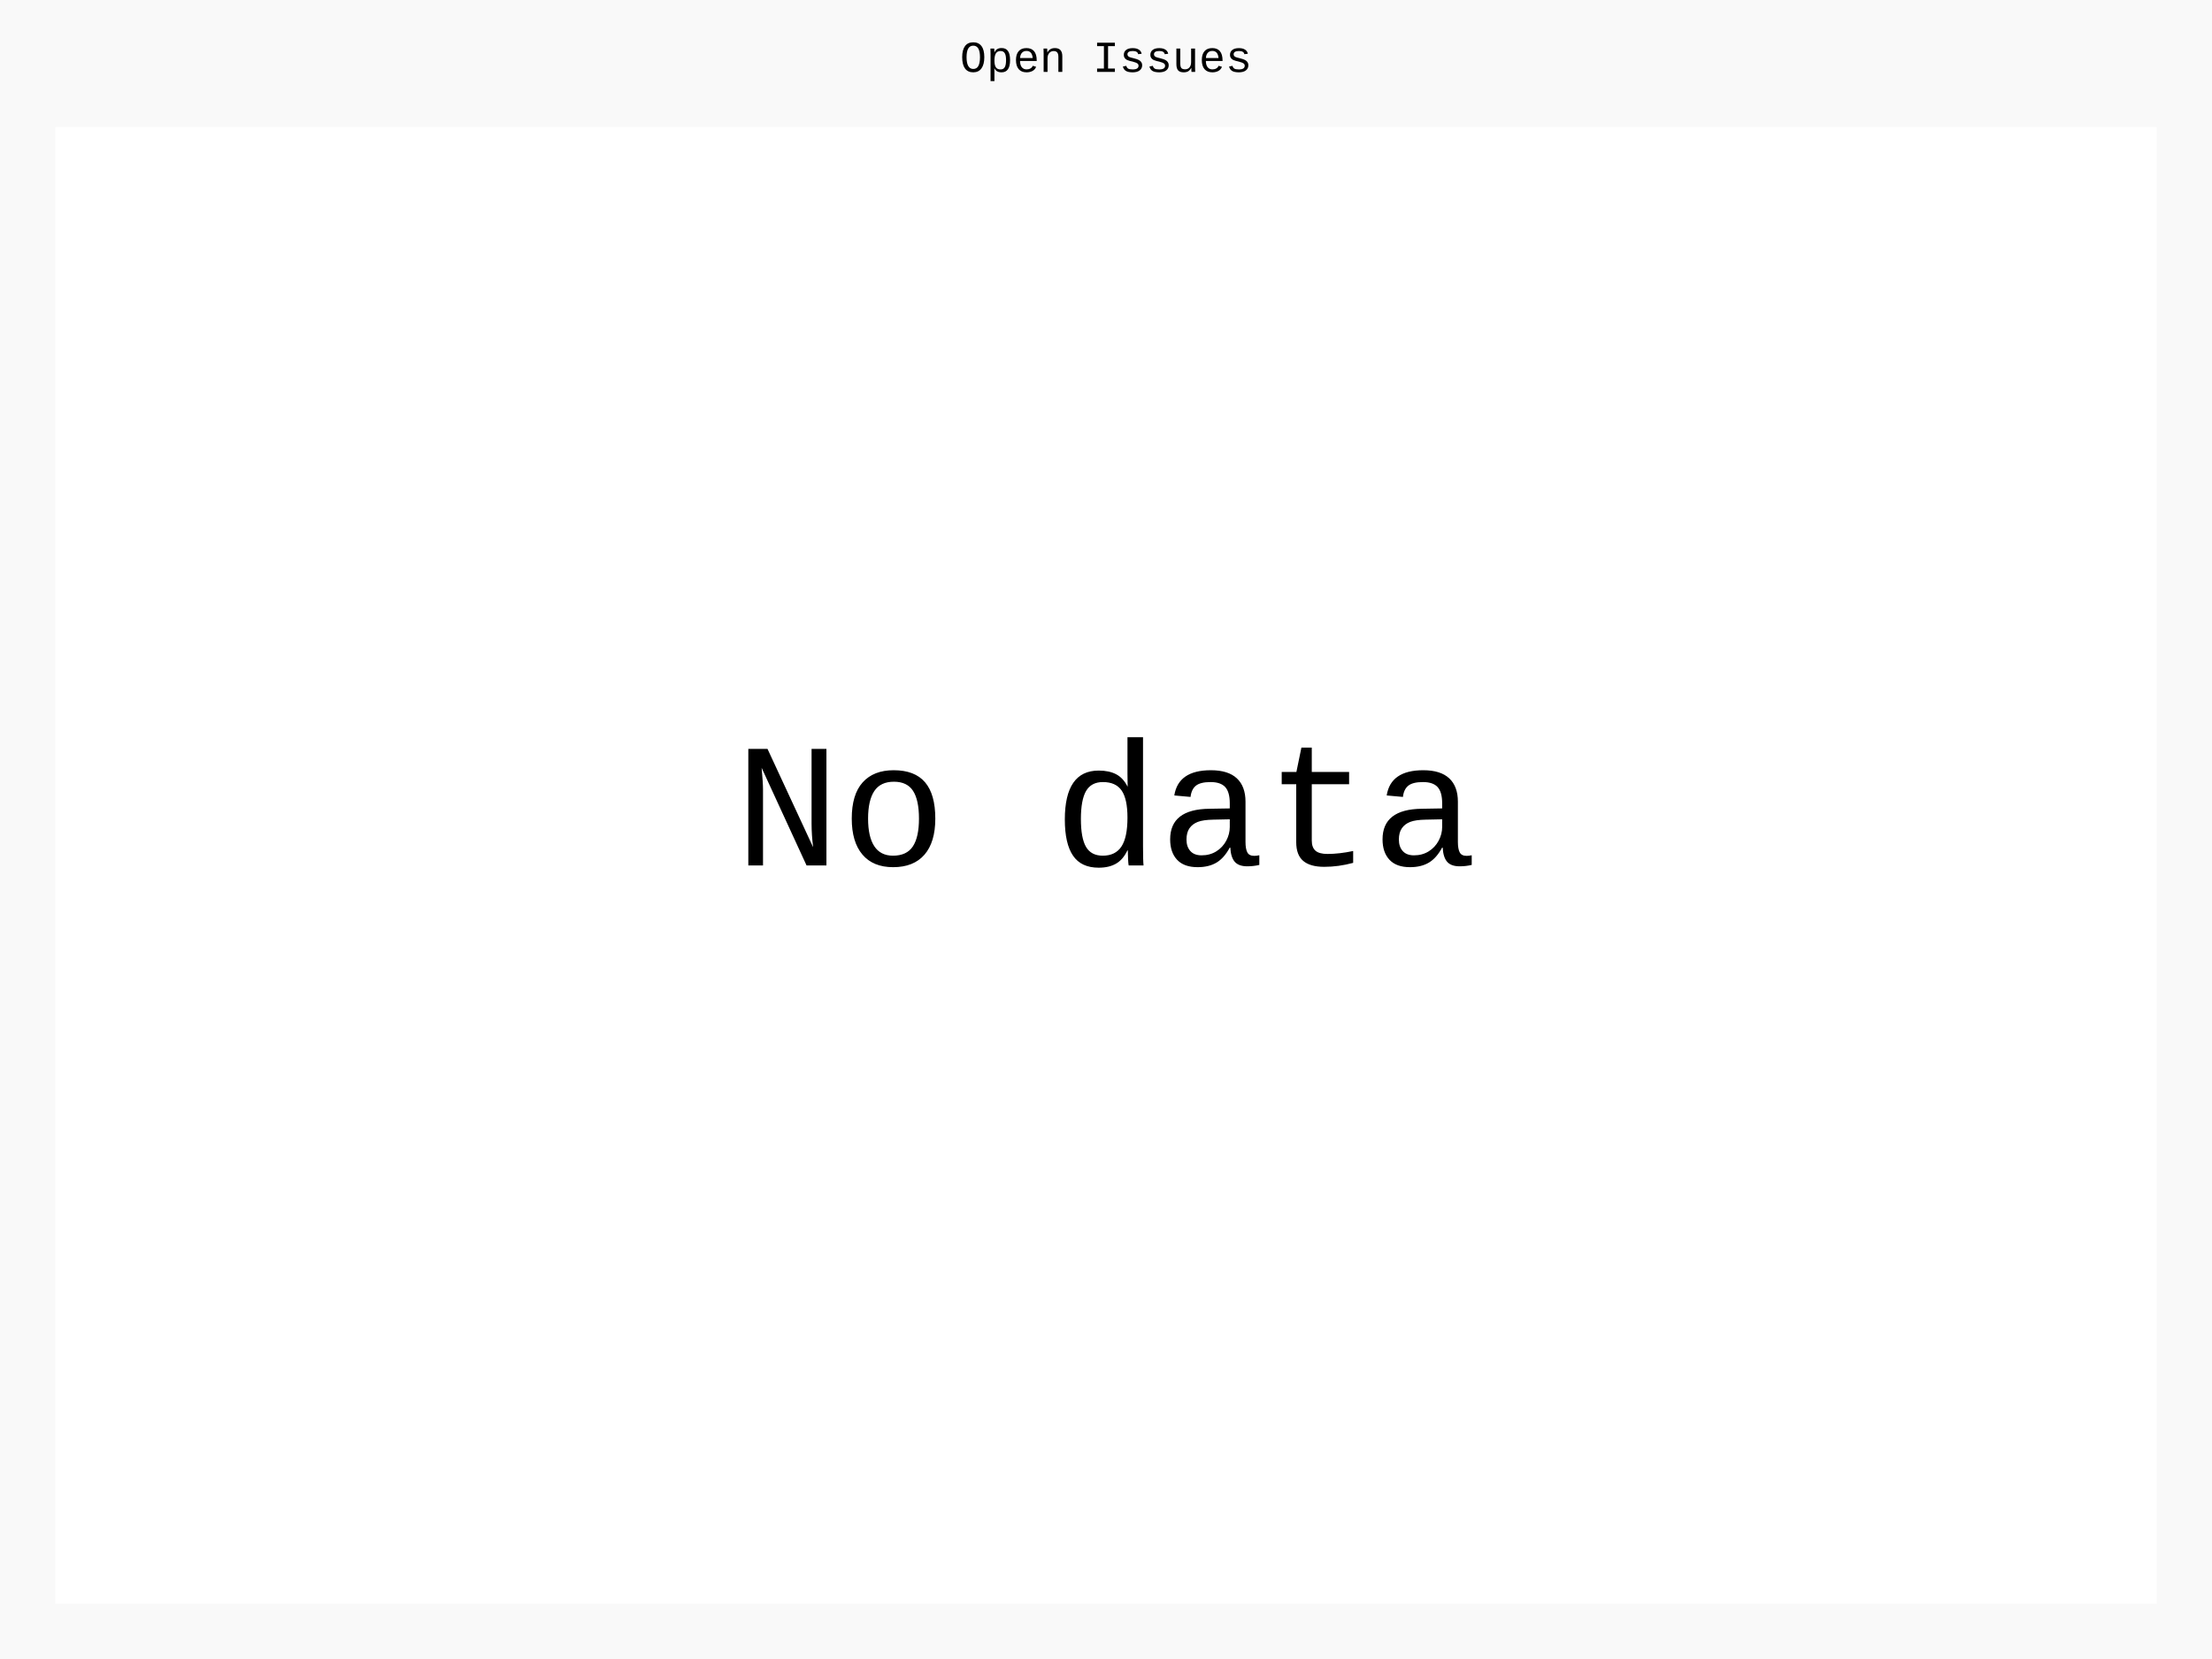
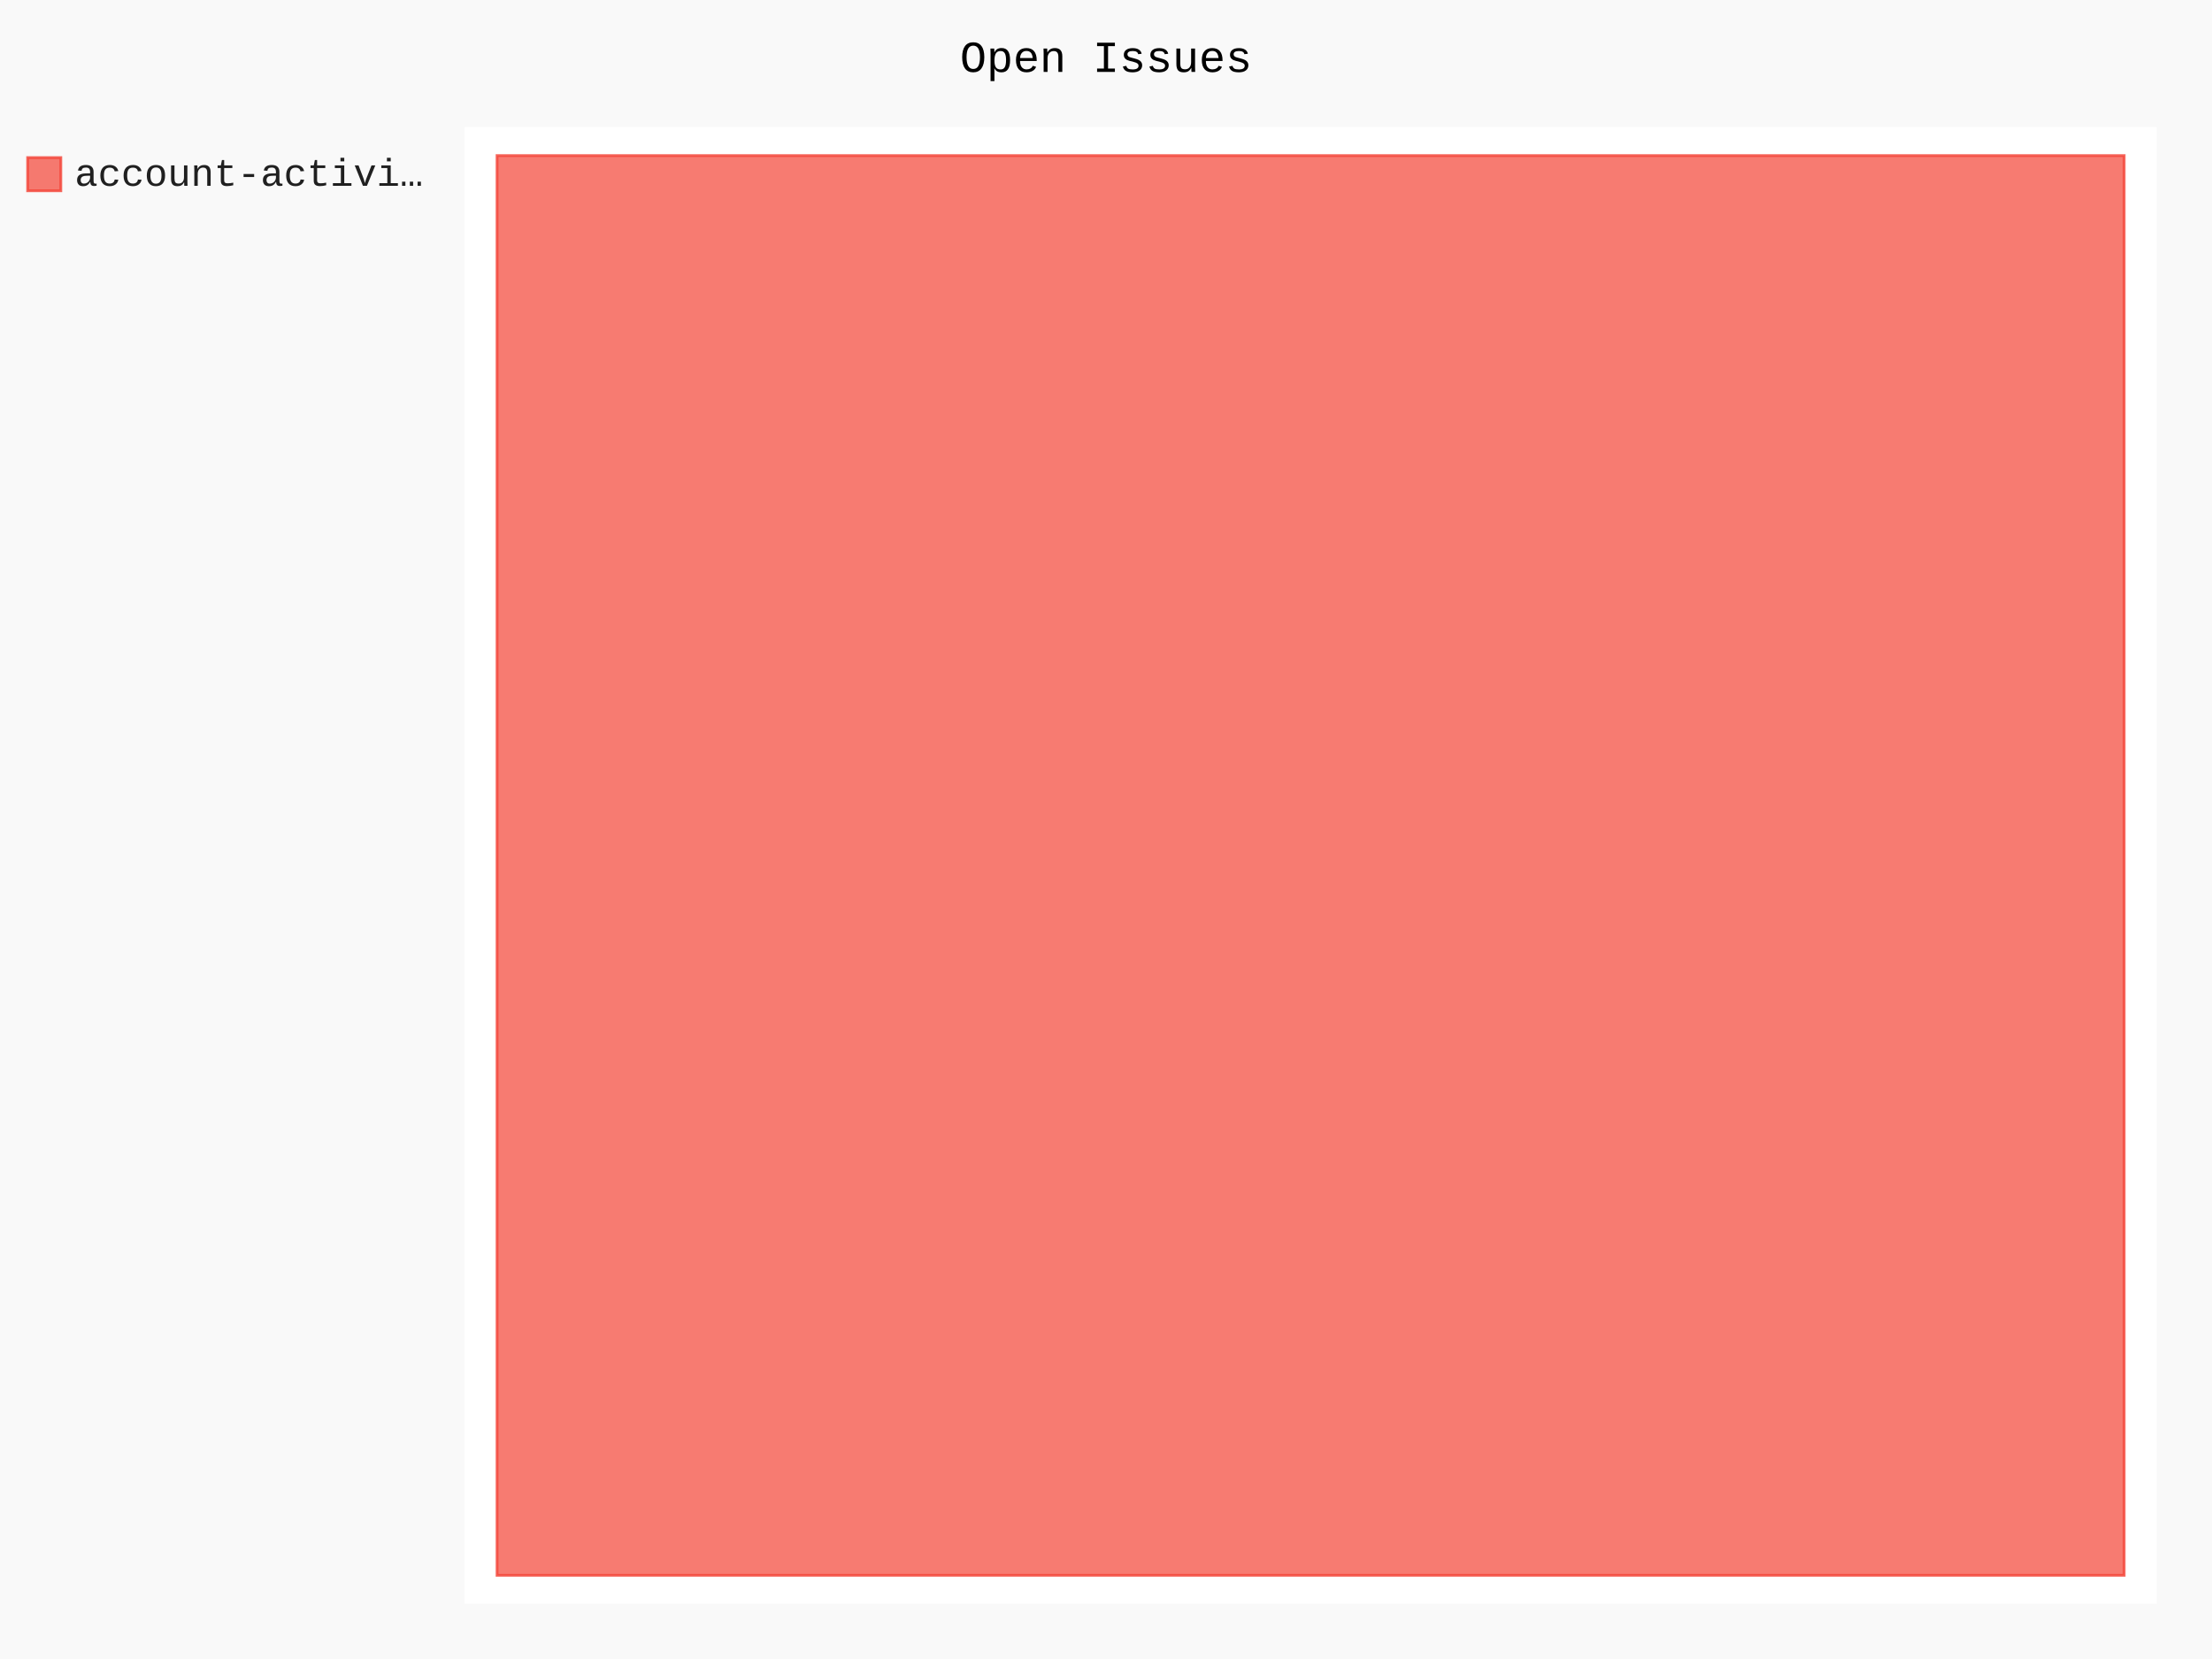
- <svg xmlns="http://www.w3.org/2000/svg" class="pygal-chart" id="chart-42793f5c-97f5-4fb6-be16-857be1489cea" viewBox="0 0 800 600">
+ <svg xmlns="http://www.w3.org/2000/svg" class="pygal-chart" id="chart-2dc6f2e9-ea7f-40db-948b-048853cafa60" viewBox="0 0 800 600">
  <defs>
-     <style type="text/css">#chart-42793f5c-97f5-4fb6-be16-857be1489cea{-webkit-user-select:none;-webkit-font-smoothing:antialiased;font-family:Consolas,"Liberation Mono",Menlo,Courier,monospace}#chart-42793f5c-97f5-4fb6-be16-857be1489cea .title{font-family:Consolas,"Liberation Mono",Menlo,Courier,monospace;font-size:16px}#chart-42793f5c-97f5-4fb6-be16-857be1489cea .legends .legend text{font-family:Consolas,"Liberation Mono",Menlo,Courier,monospace;font-size:14px}#chart-42793f5c-97f5-4fb6-be16-857be1489cea .axis text{font-family:Consolas,"Liberation Mono",Menlo,Courier,monospace;font-size:10px}#chart-42793f5c-97f5-4fb6-be16-857be1489cea .axis text.major{font-family:Consolas,"Liberation Mono",Menlo,Courier,monospace;font-size:10px}#chart-42793f5c-97f5-4fb6-be16-857be1489cea .text-overlay text.value{font-family:Consolas,"Liberation Mono",Menlo,Courier,monospace;font-size:16px}#chart-42793f5c-97f5-4fb6-be16-857be1489cea .text-overlay text.label{font-family:Consolas,"Liberation Mono",Menlo,Courier,monospace;font-size:10px}#chart-42793f5c-97f5-4fb6-be16-857be1489cea .tooltip{font-family:Consolas,"Liberation Mono",Menlo,Courier,monospace;font-size:14px}#chart-42793f5c-97f5-4fb6-be16-857be1489cea text.no_data{font-family:Consolas,"Liberation Mono",Menlo,Courier,monospace;font-size:64px}
- #chart-42793f5c-97f5-4fb6-be16-857be1489cea{background-color:rgba(249,249,249,1)}#chart-42793f5c-97f5-4fb6-be16-857be1489cea path,#chart-42793f5c-97f5-4fb6-be16-857be1489cea line,#chart-42793f5c-97f5-4fb6-be16-857be1489cea rect,#chart-42793f5c-97f5-4fb6-be16-857be1489cea circle{-webkit-transition:150ms;-moz-transition:150ms;transition:150ms}#chart-42793f5c-97f5-4fb6-be16-857be1489cea .graph &gt; .background{fill:rgba(249,249,249,1)}#chart-42793f5c-97f5-4fb6-be16-857be1489cea .plot &gt; .background{fill:rgba(255,255,255,1)}#chart-42793f5c-97f5-4fb6-be16-857be1489cea .graph{fill:rgba(0,0,0,.87)}#chart-42793f5c-97f5-4fb6-be16-857be1489cea text.no_data{fill:rgba(0,0,0,1)}#chart-42793f5c-97f5-4fb6-be16-857be1489cea .title{fill:rgba(0,0,0,1)}#chart-42793f5c-97f5-4fb6-be16-857be1489cea .legends .legend text{fill:rgba(0,0,0,.87)}#chart-42793f5c-97f5-4fb6-be16-857be1489cea .legends .legend:hover text{fill:rgba(0,0,0,1)}#chart-42793f5c-97f5-4fb6-be16-857be1489cea .axis .line{stroke:rgba(0,0,0,1)}#chart-42793f5c-97f5-4fb6-be16-857be1489cea .axis .guide.line{stroke:rgba(0,0,0,.54)}#chart-42793f5c-97f5-4fb6-be16-857be1489cea .axis .major.line{stroke:rgba(0,0,0,.87)}#chart-42793f5c-97f5-4fb6-be16-857be1489cea .axis text.major{fill:rgba(0,0,0,1)}#chart-42793f5c-97f5-4fb6-be16-857be1489cea .axis.y .guides:hover .guide.line,#chart-42793f5c-97f5-4fb6-be16-857be1489cea .line-graph .axis.x .guides:hover .guide.line,#chart-42793f5c-97f5-4fb6-be16-857be1489cea .stackedline-graph .axis.x .guides:hover .guide.line,#chart-42793f5c-97f5-4fb6-be16-857be1489cea .xy-graph .axis.x .guides:hover .guide.line{stroke:rgba(0,0,0,1)}#chart-42793f5c-97f5-4fb6-be16-857be1489cea .axis .guides:hover text{fill:rgba(0,0,0,1)}#chart-42793f5c-97f5-4fb6-be16-857be1489cea .reactive{fill-opacity:.7;stroke-opacity:.8}#chart-42793f5c-97f5-4fb6-be16-857be1489cea .ci{stroke:rgba(0,0,0,.87)}#chart-42793f5c-97f5-4fb6-be16-857be1489cea .reactive.active,#chart-42793f5c-97f5-4fb6-be16-857be1489cea .active .reactive{fill-opacity:.8;stroke-opacity:.9;stroke-width:4}#chart-42793f5c-97f5-4fb6-be16-857be1489cea .ci .reactive.active{stroke-width:1.5}#chart-42793f5c-97f5-4fb6-be16-857be1489cea .series text{fill:rgba(0,0,0,1)}#chart-42793f5c-97f5-4fb6-be16-857be1489cea .tooltip rect{fill:rgba(255,255,255,1);stroke:rgba(0,0,0,1);-webkit-transition:opacity 150ms;-moz-transition:opacity 150ms;transition:opacity 150ms}#chart-42793f5c-97f5-4fb6-be16-857be1489cea .tooltip .label{fill:rgba(0,0,0,.87)}#chart-42793f5c-97f5-4fb6-be16-857be1489cea .tooltip .label{fill:rgba(0,0,0,.87)}#chart-42793f5c-97f5-4fb6-be16-857be1489cea .tooltip .legend{font-size:.8em;fill:rgba(0,0,0,.54)}#chart-42793f5c-97f5-4fb6-be16-857be1489cea .tooltip .x_label{font-size:.6em;fill:rgba(0,0,0,1)}#chart-42793f5c-97f5-4fb6-be16-857be1489cea .tooltip .xlink{font-size:.5em;text-decoration:underline}#chart-42793f5c-97f5-4fb6-be16-857be1489cea .tooltip .value{font-size:1.5em}#chart-42793f5c-97f5-4fb6-be16-857be1489cea .bound{font-size:.5em}#chart-42793f5c-97f5-4fb6-be16-857be1489cea .max-value{font-size:.75em;fill:rgba(0,0,0,.54)}#chart-42793f5c-97f5-4fb6-be16-857be1489cea .map-element{fill:rgba(255,255,255,1);stroke:rgba(0,0,0,.54) !important}#chart-42793f5c-97f5-4fb6-be16-857be1489cea .map-element .reactive{fill-opacity:inherit;stroke-opacity:inherit}
- #chart-42793f5c-97f5-4fb6-be16-857be1489cea text.no_data{text-anchor:middle}#chart-42793f5c-97f5-4fb6-be16-857be1489cea .guide.line{fill:none}#chart-42793f5c-97f5-4fb6-be16-857be1489cea .centered{text-anchor:middle}#chart-42793f5c-97f5-4fb6-be16-857be1489cea .title{text-anchor:middle}#chart-42793f5c-97f5-4fb6-be16-857be1489cea .legends .legend text{fill-opacity:1}#chart-42793f5c-97f5-4fb6-be16-857be1489cea .axis.x text{text-anchor:middle}#chart-42793f5c-97f5-4fb6-be16-857be1489cea .axis.x:not(.web) text[transform]{text-anchor:start}#chart-42793f5c-97f5-4fb6-be16-857be1489cea .axis.x:not(.web) text[transform].backwards{text-anchor:end}#chart-42793f5c-97f5-4fb6-be16-857be1489cea .axis.y text{text-anchor:end}#chart-42793f5c-97f5-4fb6-be16-857be1489cea .axis.y text[transform].backwards{text-anchor:start}#chart-42793f5c-97f5-4fb6-be16-857be1489cea .axis.y2 text{text-anchor:start}#chart-42793f5c-97f5-4fb6-be16-857be1489cea .axis.y2 text[transform].backwards{text-anchor:end}#chart-42793f5c-97f5-4fb6-be16-857be1489cea .axis .guide.line{stroke-dasharray:4,4}#chart-42793f5c-97f5-4fb6-be16-857be1489cea .axis .major.guide.line{stroke-dasharray:6,6}#chart-42793f5c-97f5-4fb6-be16-857be1489cea .horizontal .axis.y .guide.line,#chart-42793f5c-97f5-4fb6-be16-857be1489cea .horizontal .axis.y2 .guide.line,#chart-42793f5c-97f5-4fb6-be16-857be1489cea .vertical .axis.x .guide.line{opacity:0}#chart-42793f5c-97f5-4fb6-be16-857be1489cea .horizontal .axis.always_show .guide.line,#chart-42793f5c-97f5-4fb6-be16-857be1489cea .vertical .axis.always_show .guide.line{opacity:1 !important}#chart-42793f5c-97f5-4fb6-be16-857be1489cea .axis.y .guides:hover .guide.line,#chart-42793f5c-97f5-4fb6-be16-857be1489cea .axis.y2 .guides:hover .guide.line,#chart-42793f5c-97f5-4fb6-be16-857be1489cea .axis.x .guides:hover .guide.line{opacity:1}#chart-42793f5c-97f5-4fb6-be16-857be1489cea .axis .guides:hover text{opacity:1}#chart-42793f5c-97f5-4fb6-be16-857be1489cea .nofill{fill:none}#chart-42793f5c-97f5-4fb6-be16-857be1489cea .subtle-fill{fill-opacity:.2}#chart-42793f5c-97f5-4fb6-be16-857be1489cea .dot{stroke-width:1px;fill-opacity:1}#chart-42793f5c-97f5-4fb6-be16-857be1489cea .dot.active{stroke-width:5px}#chart-42793f5c-97f5-4fb6-be16-857be1489cea .dot.negative{fill:transparent}#chart-42793f5c-97f5-4fb6-be16-857be1489cea text,#chart-42793f5c-97f5-4fb6-be16-857be1489cea tspan{stroke:none !important}#chart-42793f5c-97f5-4fb6-be16-857be1489cea .series text.active{opacity:1}#chart-42793f5c-97f5-4fb6-be16-857be1489cea .tooltip rect{fill-opacity:.95;stroke-width:.5}#chart-42793f5c-97f5-4fb6-be16-857be1489cea .tooltip text{fill-opacity:1}#chart-42793f5c-97f5-4fb6-be16-857be1489cea .showable{visibility:hidden}#chart-42793f5c-97f5-4fb6-be16-857be1489cea .showable.shown{visibility:visible}#chart-42793f5c-97f5-4fb6-be16-857be1489cea .gauge-background{fill:rgba(229,229,229,1);stroke:none}#chart-42793f5c-97f5-4fb6-be16-857be1489cea .bg-lines{stroke:rgba(249,249,249,1);stroke-width:2px}</style>
+     <style type="text/css">#chart-2dc6f2e9-ea7f-40db-948b-048853cafa60{-webkit-user-select:none;-webkit-font-smoothing:antialiased;font-family:Consolas,"Liberation Mono",Menlo,Courier,monospace}#chart-2dc6f2e9-ea7f-40db-948b-048853cafa60 .title{font-family:Consolas,"Liberation Mono",Menlo,Courier,monospace;font-size:16px}#chart-2dc6f2e9-ea7f-40db-948b-048853cafa60 .legends .legend text{font-family:Consolas,"Liberation Mono",Menlo,Courier,monospace;font-size:14px}#chart-2dc6f2e9-ea7f-40db-948b-048853cafa60 .axis text{font-family:Consolas,"Liberation Mono",Menlo,Courier,monospace;font-size:10px}#chart-2dc6f2e9-ea7f-40db-948b-048853cafa60 .axis text.major{font-family:Consolas,"Liberation Mono",Menlo,Courier,monospace;font-size:10px}#chart-2dc6f2e9-ea7f-40db-948b-048853cafa60 .text-overlay text.value{font-family:Consolas,"Liberation Mono",Menlo,Courier,monospace;font-size:16px}#chart-2dc6f2e9-ea7f-40db-948b-048853cafa60 .text-overlay text.label{font-family:Consolas,"Liberation Mono",Menlo,Courier,monospace;font-size:10px}#chart-2dc6f2e9-ea7f-40db-948b-048853cafa60 .tooltip{font-family:Consolas,"Liberation Mono",Menlo,Courier,monospace;font-size:14px}#chart-2dc6f2e9-ea7f-40db-948b-048853cafa60 text.no_data{font-family:Consolas,"Liberation Mono",Menlo,Courier,monospace;font-size:64px}
+ #chart-2dc6f2e9-ea7f-40db-948b-048853cafa60{background-color:rgba(249,249,249,1)}#chart-2dc6f2e9-ea7f-40db-948b-048853cafa60 path,#chart-2dc6f2e9-ea7f-40db-948b-048853cafa60 line,#chart-2dc6f2e9-ea7f-40db-948b-048853cafa60 rect,#chart-2dc6f2e9-ea7f-40db-948b-048853cafa60 circle{-webkit-transition:150ms;-moz-transition:150ms;transition:150ms}#chart-2dc6f2e9-ea7f-40db-948b-048853cafa60 .graph &gt; .background{fill:rgba(249,249,249,1)}#chart-2dc6f2e9-ea7f-40db-948b-048853cafa60 .plot &gt; .background{fill:rgba(255,255,255,1)}#chart-2dc6f2e9-ea7f-40db-948b-048853cafa60 .graph{fill:rgba(0,0,0,.87)}#chart-2dc6f2e9-ea7f-40db-948b-048853cafa60 text.no_data{fill:rgba(0,0,0,1)}#chart-2dc6f2e9-ea7f-40db-948b-048853cafa60 .title{fill:rgba(0,0,0,1)}#chart-2dc6f2e9-ea7f-40db-948b-048853cafa60 .legends .legend text{fill:rgba(0,0,0,.87)}#chart-2dc6f2e9-ea7f-40db-948b-048853cafa60 .legends .legend:hover text{fill:rgba(0,0,0,1)}#chart-2dc6f2e9-ea7f-40db-948b-048853cafa60 .axis .line{stroke:rgba(0,0,0,1)}#chart-2dc6f2e9-ea7f-40db-948b-048853cafa60 .axis .guide.line{stroke:rgba(0,0,0,.54)}#chart-2dc6f2e9-ea7f-40db-948b-048853cafa60 .axis .major.line{stroke:rgba(0,0,0,.87)}#chart-2dc6f2e9-ea7f-40db-948b-048853cafa60 .axis text.major{fill:rgba(0,0,0,1)}#chart-2dc6f2e9-ea7f-40db-948b-048853cafa60 .axis.y .guides:hover .guide.line,#chart-2dc6f2e9-ea7f-40db-948b-048853cafa60 .line-graph .axis.x .guides:hover .guide.line,#chart-2dc6f2e9-ea7f-40db-948b-048853cafa60 .stackedline-graph .axis.x .guides:hover .guide.line,#chart-2dc6f2e9-ea7f-40db-948b-048853cafa60 .xy-graph .axis.x .guides:hover .guide.line{stroke:rgba(0,0,0,1)}#chart-2dc6f2e9-ea7f-40db-948b-048853cafa60 .axis .guides:hover text{fill:rgba(0,0,0,1)}#chart-2dc6f2e9-ea7f-40db-948b-048853cafa60 .reactive{fill-opacity:.7;stroke-opacity:.8}#chart-2dc6f2e9-ea7f-40db-948b-048853cafa60 .ci{stroke:rgba(0,0,0,.87)}#chart-2dc6f2e9-ea7f-40db-948b-048853cafa60 .reactive.active,#chart-2dc6f2e9-ea7f-40db-948b-048853cafa60 .active .reactive{fill-opacity:.8;stroke-opacity:.9;stroke-width:4}#chart-2dc6f2e9-ea7f-40db-948b-048853cafa60 .ci .reactive.active{stroke-width:1.5}#chart-2dc6f2e9-ea7f-40db-948b-048853cafa60 .series text{fill:rgba(0,0,0,1)}#chart-2dc6f2e9-ea7f-40db-948b-048853cafa60 .tooltip rect{fill:rgba(255,255,255,1);stroke:rgba(0,0,0,1);-webkit-transition:opacity 150ms;-moz-transition:opacity 150ms;transition:opacity 150ms}#chart-2dc6f2e9-ea7f-40db-948b-048853cafa60 .tooltip .label{fill:rgba(0,0,0,.87)}#chart-2dc6f2e9-ea7f-40db-948b-048853cafa60 .tooltip .label{fill:rgba(0,0,0,.87)}#chart-2dc6f2e9-ea7f-40db-948b-048853cafa60 .tooltip .legend{font-size:.8em;fill:rgba(0,0,0,.54)}#chart-2dc6f2e9-ea7f-40db-948b-048853cafa60 .tooltip .x_label{font-size:.6em;fill:rgba(0,0,0,1)}#chart-2dc6f2e9-ea7f-40db-948b-048853cafa60 .tooltip .xlink{font-size:.5em;text-decoration:underline}#chart-2dc6f2e9-ea7f-40db-948b-048853cafa60 .tooltip .value{font-size:1.5em}#chart-2dc6f2e9-ea7f-40db-948b-048853cafa60 .bound{font-size:.5em}#chart-2dc6f2e9-ea7f-40db-948b-048853cafa60 .max-value{font-size:.75em;fill:rgba(0,0,0,.54)}#chart-2dc6f2e9-ea7f-40db-948b-048853cafa60 .map-element{fill:rgba(255,255,255,1);stroke:rgba(0,0,0,.54) !important}#chart-2dc6f2e9-ea7f-40db-948b-048853cafa60 .map-element .reactive{fill-opacity:inherit;stroke-opacity:inherit}#chart-2dc6f2e9-ea7f-40db-948b-048853cafa60 .color-0,#chart-2dc6f2e9-ea7f-40db-948b-048853cafa60 .color-0 a:visited{stroke:#F44336;fill:#F44336}#chart-2dc6f2e9-ea7f-40db-948b-048853cafa60 .text-overlay .color-0 text{fill:black}
+ #chart-2dc6f2e9-ea7f-40db-948b-048853cafa60 text.no_data{text-anchor:middle}#chart-2dc6f2e9-ea7f-40db-948b-048853cafa60 .guide.line{fill:none}#chart-2dc6f2e9-ea7f-40db-948b-048853cafa60 .centered{text-anchor:middle}#chart-2dc6f2e9-ea7f-40db-948b-048853cafa60 .title{text-anchor:middle}#chart-2dc6f2e9-ea7f-40db-948b-048853cafa60 .legends .legend text{fill-opacity:1}#chart-2dc6f2e9-ea7f-40db-948b-048853cafa60 .axis.x text{text-anchor:middle}#chart-2dc6f2e9-ea7f-40db-948b-048853cafa60 .axis.x:not(.web) text[transform]{text-anchor:start}#chart-2dc6f2e9-ea7f-40db-948b-048853cafa60 .axis.x:not(.web) text[transform].backwards{text-anchor:end}#chart-2dc6f2e9-ea7f-40db-948b-048853cafa60 .axis.y text{text-anchor:end}#chart-2dc6f2e9-ea7f-40db-948b-048853cafa60 .axis.y text[transform].backwards{text-anchor:start}#chart-2dc6f2e9-ea7f-40db-948b-048853cafa60 .axis.y2 text{text-anchor:start}#chart-2dc6f2e9-ea7f-40db-948b-048853cafa60 .axis.y2 text[transform].backwards{text-anchor:end}#chart-2dc6f2e9-ea7f-40db-948b-048853cafa60 .axis .guide.line{stroke-dasharray:4,4}#chart-2dc6f2e9-ea7f-40db-948b-048853cafa60 .axis .major.guide.line{stroke-dasharray:6,6}#chart-2dc6f2e9-ea7f-40db-948b-048853cafa60 .horizontal .axis.y .guide.line,#chart-2dc6f2e9-ea7f-40db-948b-048853cafa60 .horizontal .axis.y2 .guide.line,#chart-2dc6f2e9-ea7f-40db-948b-048853cafa60 .vertical .axis.x .guide.line{opacity:0}#chart-2dc6f2e9-ea7f-40db-948b-048853cafa60 .horizontal .axis.always_show .guide.line,#chart-2dc6f2e9-ea7f-40db-948b-048853cafa60 .vertical .axis.always_show .guide.line{opacity:1 !important}#chart-2dc6f2e9-ea7f-40db-948b-048853cafa60 .axis.y .guides:hover .guide.line,#chart-2dc6f2e9-ea7f-40db-948b-048853cafa60 .axis.y2 .guides:hover .guide.line,#chart-2dc6f2e9-ea7f-40db-948b-048853cafa60 .axis.x .guides:hover .guide.line{opacity:1}#chart-2dc6f2e9-ea7f-40db-948b-048853cafa60 .axis .guides:hover text{opacity:1}#chart-2dc6f2e9-ea7f-40db-948b-048853cafa60 .nofill{fill:none}#chart-2dc6f2e9-ea7f-40db-948b-048853cafa60 .subtle-fill{fill-opacity:.2}#chart-2dc6f2e9-ea7f-40db-948b-048853cafa60 .dot{stroke-width:1px;fill-opacity:1}#chart-2dc6f2e9-ea7f-40db-948b-048853cafa60 .dot.active{stroke-width:5px}#chart-2dc6f2e9-ea7f-40db-948b-048853cafa60 .dot.negative{fill:transparent}#chart-2dc6f2e9-ea7f-40db-948b-048853cafa60 text,#chart-2dc6f2e9-ea7f-40db-948b-048853cafa60 tspan{stroke:none !important}#chart-2dc6f2e9-ea7f-40db-948b-048853cafa60 .series text.active{opacity:1}#chart-2dc6f2e9-ea7f-40db-948b-048853cafa60 .tooltip rect{fill-opacity:.95;stroke-width:.5}#chart-2dc6f2e9-ea7f-40db-948b-048853cafa60 .tooltip text{fill-opacity:1}#chart-2dc6f2e9-ea7f-40db-948b-048853cafa60 .showable{visibility:hidden}#chart-2dc6f2e9-ea7f-40db-948b-048853cafa60 .showable.shown{visibility:visible}#chart-2dc6f2e9-ea7f-40db-948b-048853cafa60 .gauge-background{fill:rgba(229,229,229,1);stroke:none}#chart-2dc6f2e9-ea7f-40db-948b-048853cafa60 .bg-lines{stroke:rgba(249,249,249,1);stroke-width:2px}</style>
  </defs>
  <g class="graph treemap-graph vertical">
    <rect class="background" height="600" width="800" x="0" y="0" />
-     <g class="plot" transform="translate(20, 46)">
-       <rect class="background" height="534" width="760" x="0" y="0" />
+     <g class="plot" transform="translate(168, 46)">
+       <rect class="background" height="534" width="612.0" x="0" y="0" />
+       <g class="series serie-0 color-0">
+         <g class="rects">
+           <g class="rect">
+             <rect class="rect reactive tooltip-trigger" height="513.462" width="588.462" x="11.769" y="10.269" />
+           </g>
+         </g>
+       </g>
    </g>
    <g class="titles">
      <text class="title plot_title" x="400.0" y="26">Open Issues</text>
    </g>
-     <g class="plot overlay" transform="translate(20, 46)" />
-     <g class="plot text-overlay" transform="translate(20, 46)">
-       <text class="no_data" x="380.0" y="267.0">No data</text>
+     <g class="plot overlay" transform="translate(168, 46)">
+       <g class="series serie-0 color-0" />
    </g>
-     <g class="plot tooltip-overlay" transform="translate(20, 46)">
+     <g class="plot text-overlay" transform="translate(168, 46)">
+       <g class="series serie-0 color-0" />
+     </g>
+     <g class="plot tooltip-overlay" transform="translate(168, 46)">
      <g class="tooltip" style="opacity: 0" transform="translate(0 0)">
        <rect class="tooltip-box" height="0" rx="0" ry="0" width="0" />
        <g class="text" />
      </g>
    </g>
-     <g class="legends" transform="translate(10, 56)" />
+     <g class="legends" transform="translate(10, 56)">
+       <g class="legend reactive activate-serie" id="activate-serie-0">
+         <rect class="color-0 reactive" height="12" width="12" x="0.0" y="1.0" />
+         <text x="17.0" y="11.2">account-activi…</text>
+       </g>
+     </g>
    <g class="legends" transform="translate(790, 56)" />
  </g>
</svg>
